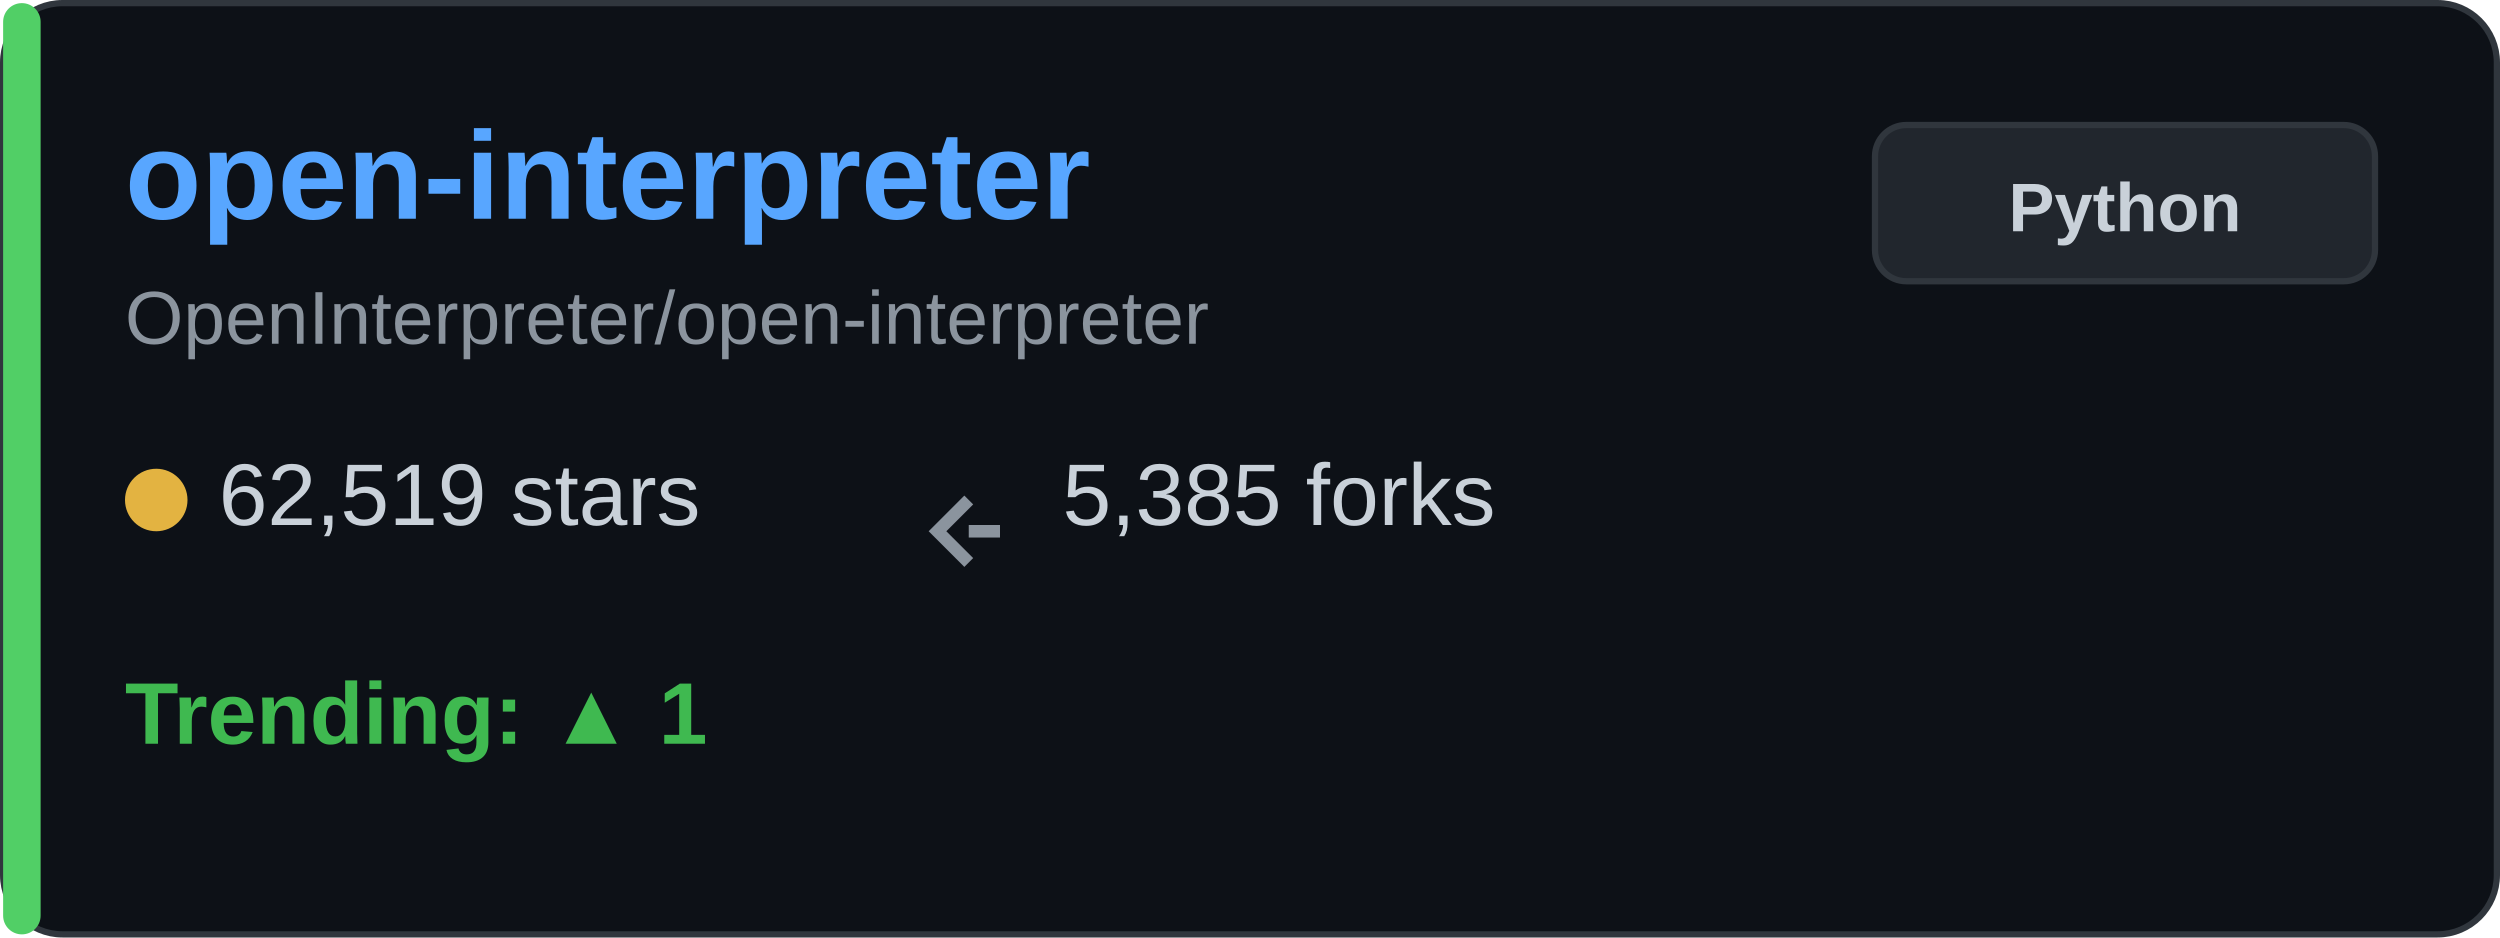
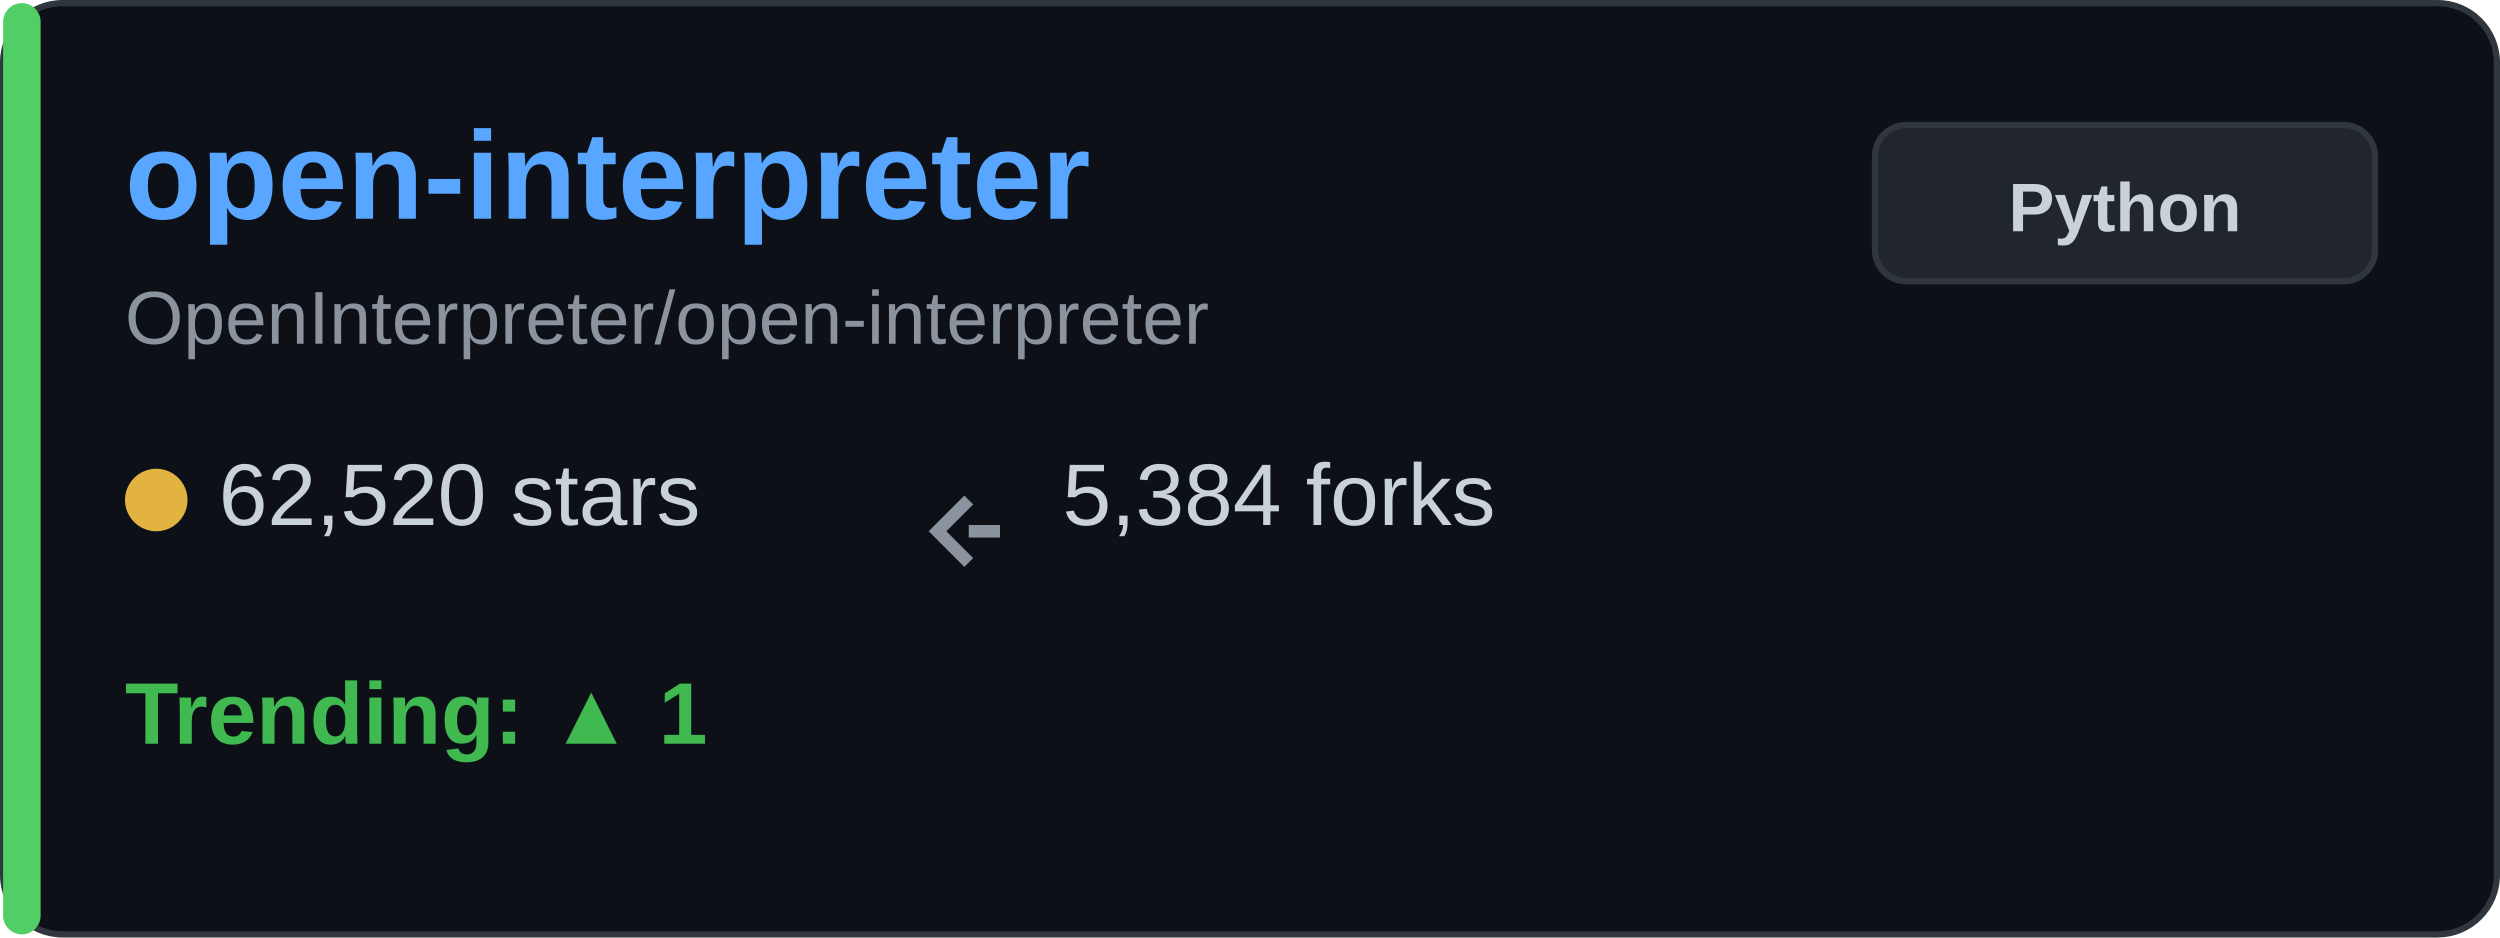
<svg xmlns="http://www.w3.org/2000/svg" width="400" height="150" viewBox="0 0 400 150" fill="none">
  <rect x="0.5" y="0.5" width="399" height="149" rx="9.5" fill="#0d1117" stroke="#30363d" />
  <rect x="0.5" y="0.5" width="6" height="149" rx="3" fill="#51cf66" />
  <text x="20" y="35" font-family="Arial, sans-serif" font-size="20" font-weight="bold" fill="#58a6ff">open-interpreter</text>
  <text x="20" y="55" font-family="Arial, sans-serif" font-size="12" fill="#8b949e">OpenInterpreter/open-interpreter</text>
  <g transform="translate(20, 80)">
    <circle cx="5" cy="0" r="5" fill="#e3b341" />
-     <text x="15" y="4" font-family="Arial, sans-serif" font-size="14" fill="#c9d1d9">62,519 stars</text>
+     <text x="15" y="4" font-family="Arial, sans-serif" font-size="14" fill="#c9d1d9">62,520 stars</text>
  </g>
  <g transform="translate(150, 80)">
    <path d="M5 0 L0 5 L5 10 M5 5 L10 5" stroke="#8b949e" stroke-width="2" fill="none" />
-     <text x="20" y="4" font-family="Arial, sans-serif" font-size="14" fill="#c9d1d9">5,385 forks</text>
+     <text x="20" y="4" font-family="Arial, sans-serif" font-size="14" fill="#c9d1d9">5,384 forks</text>
  </g>
  <g transform="translate(20, 115)">
    <text x="0" y="4" font-family="Arial, sans-serif" font-size="14" font-weight="bold" fill="#3fb950">Trending: ▲ 1</text>
  </g>
  <rect x="300" y="20" width="80" height="25" rx="5" fill="#21262d" stroke="#30363d" />
  <text x="340" y="37" font-family="Arial, sans-serif" font-size="11" font-weight="bold" fill="#c9d1d9" text-anchor="middle">Python</text>
</svg>
